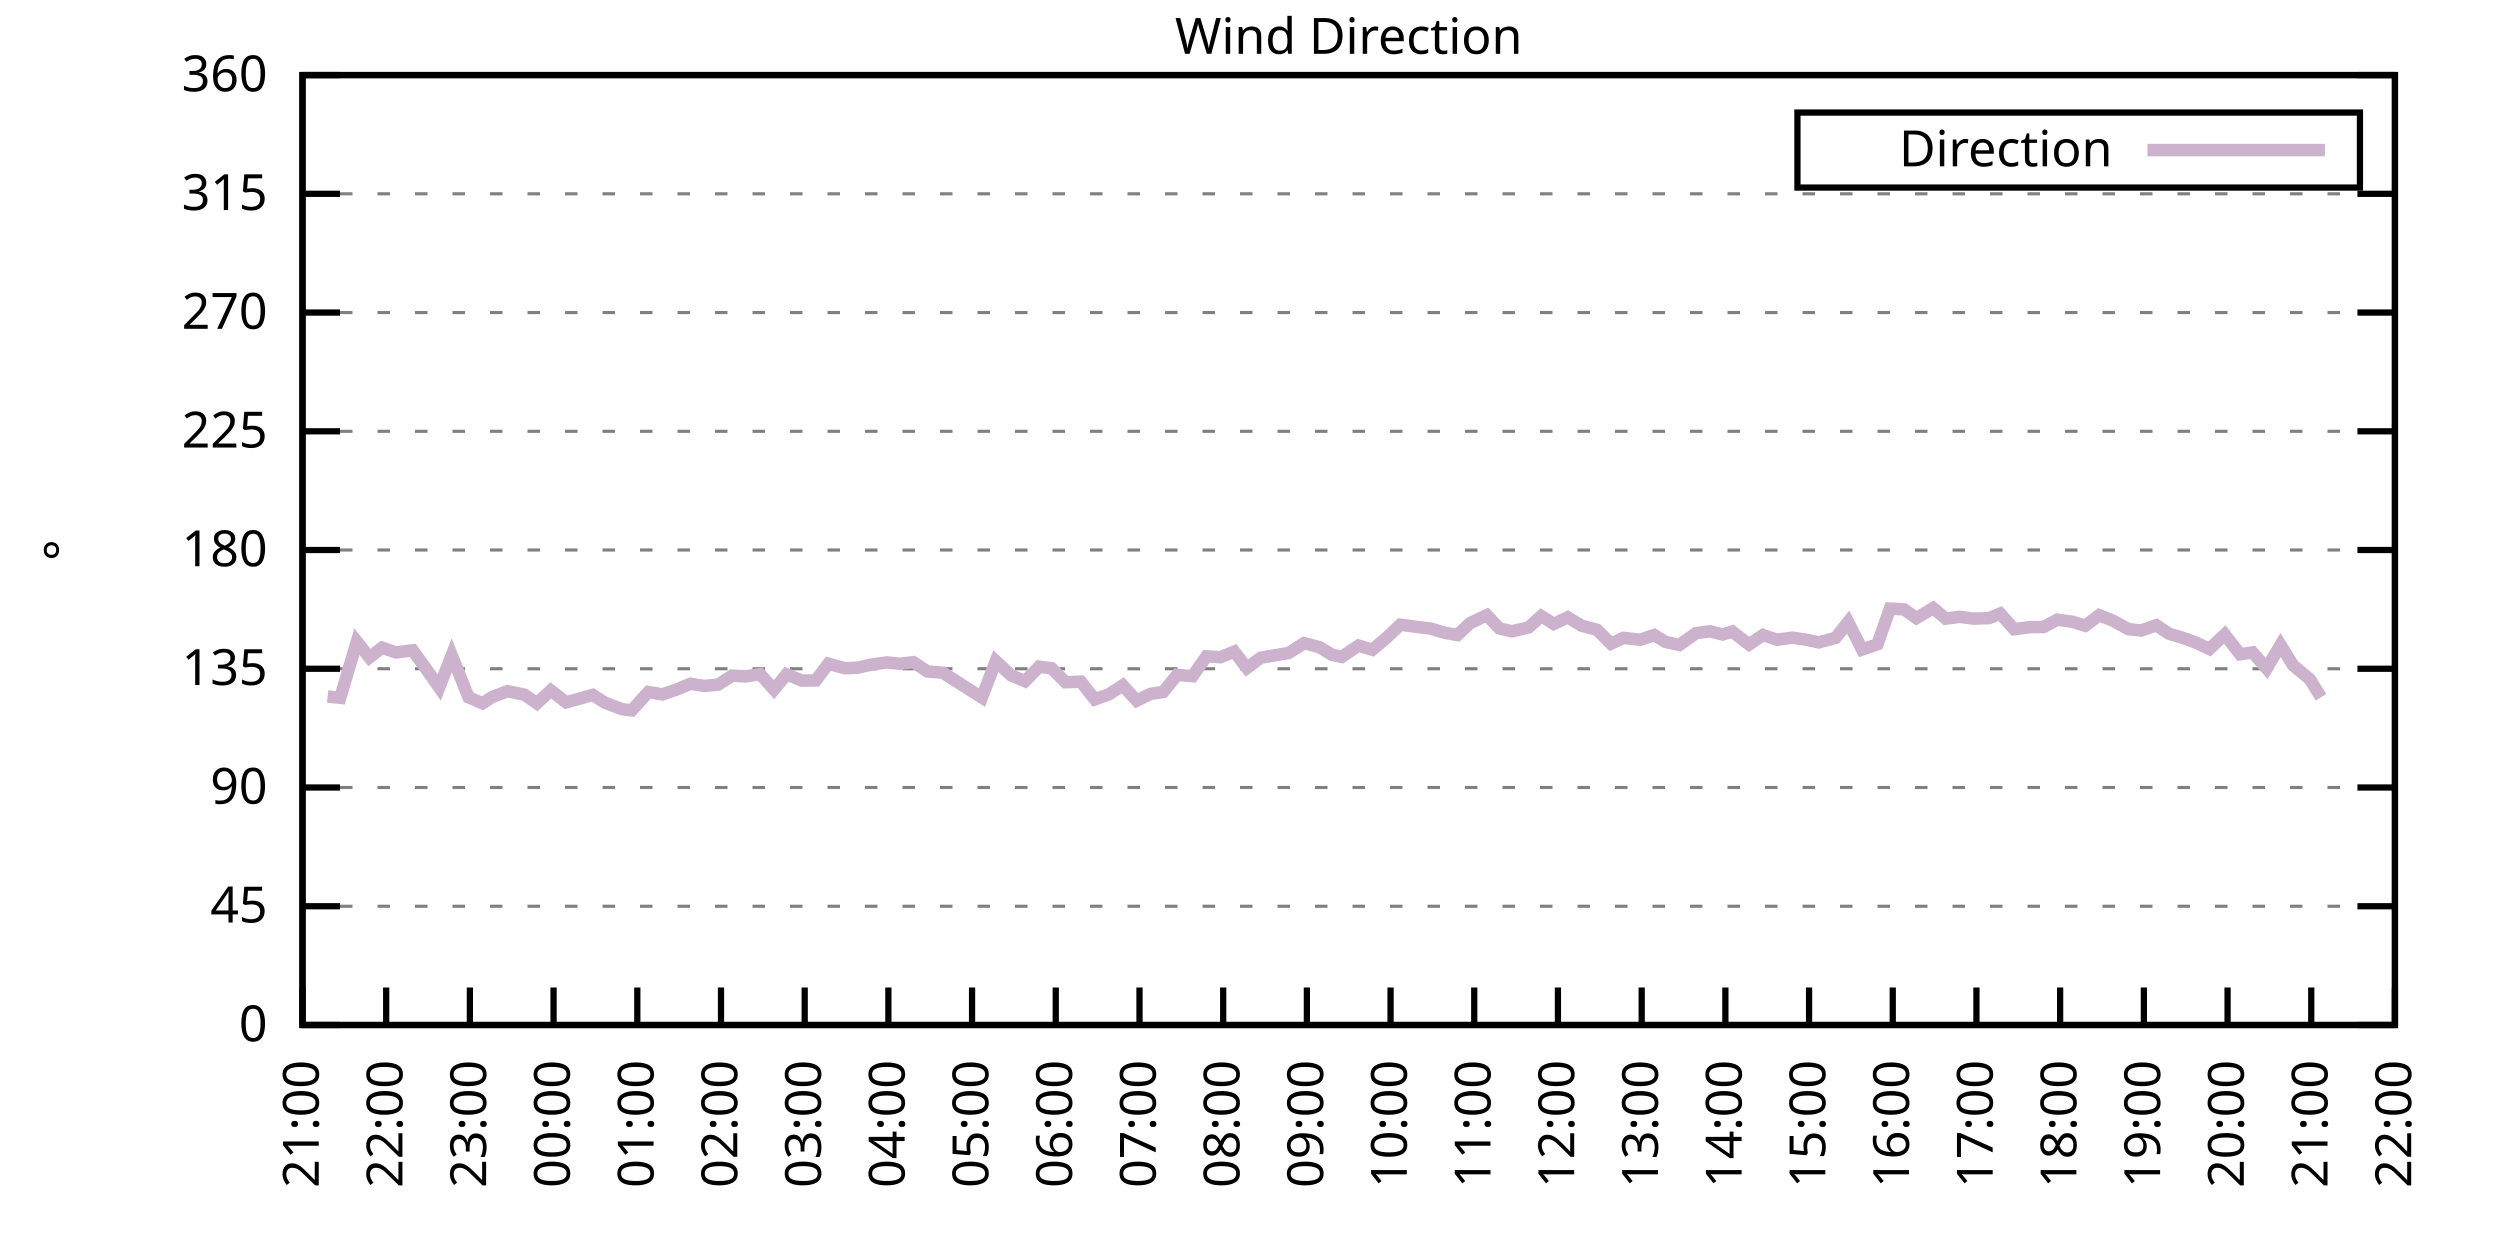
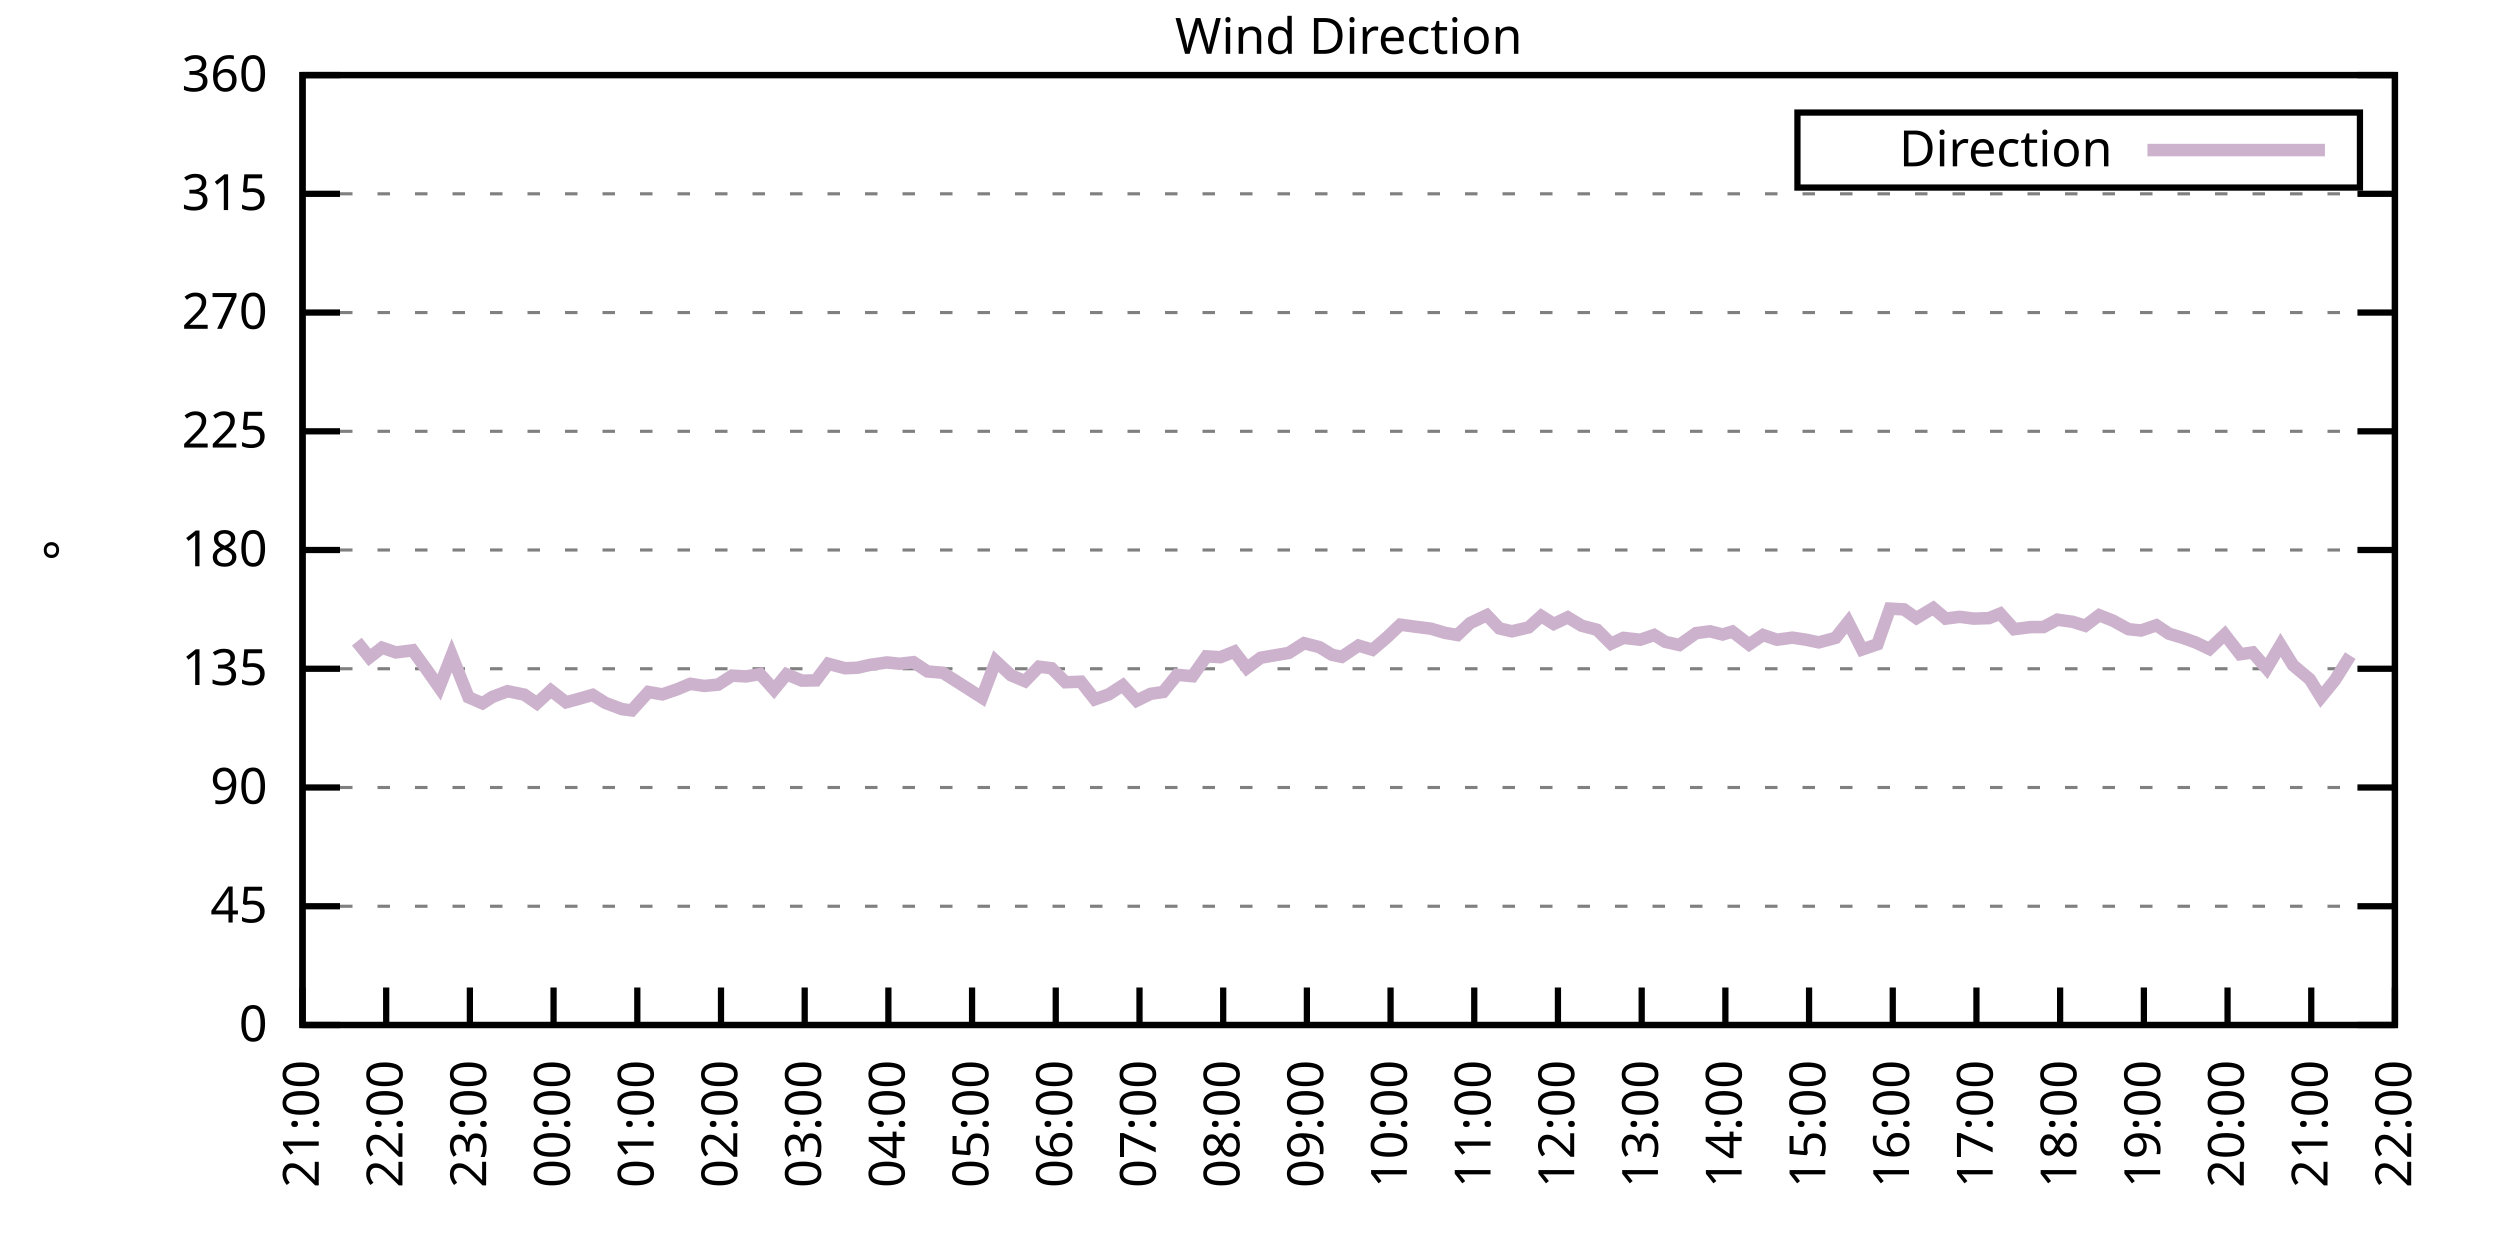
<svg xmlns="http://www.w3.org/2000/svg" xmlns:xlink="http://www.w3.org/1999/xlink" width="400" height="200" viewBox="0 0 400 200">
  <g id="gnuplot_canvas">
    <rect x="0" y="0" width="400" height="200" fill="none" />
    <defs>
      <circle id="gpDot" r="0.5" stroke-width="0.5" stroke="currentColor" />
      <path id="gpPt0" stroke-width="0.333" stroke="currentColor" d="M-1,0 h2 M0,-1 v2" />
      <path id="gpPt1" stroke-width="0.333" stroke="currentColor" d="M-1,-1 L1,1 M1,-1 L-1,1" />
      <path id="gpPt2" stroke-width="0.333" stroke="currentColor" d="M-1,0 L1,0 M0,-1 L0,1 M-1,-1 L1,1 M-1,1 L1,-1" />
      <rect id="gpPt3" stroke-width="0.333" stroke="currentColor" x="-1" y="-1" width="2" height="2" />
      <rect id="gpPt4" stroke-width="0.333" stroke="currentColor" fill="currentColor" x="-1" y="-1" width="2" height="2" />
      <circle id="gpPt5" stroke-width="0.333" stroke="currentColor" cx="0" cy="0" r="1" />
      <use xlink:href="#gpPt5" id="gpPt6" fill="currentColor" stroke="none" />
      <path id="gpPt7" stroke-width="0.333" stroke="currentColor" d="M0,-1.33 L-1.33,0.67 L1.33,0.67 z" />
      <use xlink:href="#gpPt7" id="gpPt8" fill="currentColor" stroke="none" />
      <use xlink:href="#gpPt7" id="gpPt9" stroke="currentColor" transform="rotate(180)" />
      <use xlink:href="#gpPt9" id="gpPt10" fill="currentColor" stroke="none" />
      <use xlink:href="#gpPt3" id="gpPt11" stroke="currentColor" transform="rotate(45)" />
      <use xlink:href="#gpPt11" id="gpPt12" fill="currentColor" stroke="none" />
      <path id="gpPt13" stroke-width="0.333" stroke="currentColor" d="M0,1.330 L1.265,0.411 L0.782,-1.067 L-0.782,-1.076 L-1.265,0.411 z" />
      <use xlink:href="#gpPt13" id="gpPt14" fill="currentColor" stroke="none" />
      <filter id="textbox" filterUnits="objectBoundingBox" x="0" y="0" height="1" width="1">
        <feFlood flood-color="white" flood-opacity="1" result="bgnd" />
        <feComposite in="SourceGraphic" in2="bgnd" operator="atop" />
      </filter>
      <filter id="greybox" filterUnits="objectBoundingBox" x="0" y="0" height="1" width="1">
        <feFlood flood-color="lightgrey" flood-opacity="1" result="grey" />
        <feComposite in="SourceGraphic" in2="grey" operator="atop" />
      </filter>
    </defs>
    <g fill="none" color="white" stroke="currentColor" stroke-width="1.00" stroke-linecap="butt" stroke-linejoin="miter">
</g>
    <g fill="none" color="black" stroke="currentColor" stroke-width="1.00" stroke-linecap="butt" stroke-linejoin="miter">
      <g stroke="none" shape-rendering="crispEdges">
        <polygon fill="rgb(255, 255, 255)" points="48.40,164.00 383.18,164.00 383.18,12.02 48.40,12.02 " />
      </g>
    </g>
    <g fill="none" color="black" stroke="currentColor" stroke-width="1.00" stroke-linecap="butt" stroke-linejoin="miter">
</g>
    <g fill="none" color="black" stroke="black" stroke-width="0.50" stroke-linecap="butt" stroke-linejoin="miter">
</g>
    <g fill="none" color="gray" stroke="currentColor" stroke-width="0.50" stroke-linecap="butt" stroke-linejoin="miter">
      <path stroke="gray" stroke-dasharray="2,4" class="gridline" d="M48.40,164.00 L383.19,164.00  " />
    </g>
    <g fill="none" color="gray" stroke="gray" stroke-width="1.00" stroke-linecap="butt" stroke-linejoin="miter">
</g>
    <g fill="none" color="black" stroke="currentColor" stroke-width="1.00" stroke-linecap="butt" stroke-linejoin="miter">
      <path stroke="black" d="M48.40,164.00 L54.40,164.00 M383.19,164.00 L377.19,164.00  " />
      <g transform="translate(42.80,166.60)" stroke="none" fill="black" font-family="Sans" font-size="8.00" text-anchor="end">
        <text>
          <tspan font-family="Sans"> 0</tspan>
        </text>
      </g>
    </g>
    <g fill="none" color="black" stroke="currentColor" stroke-width="1.00" stroke-linecap="butt" stroke-linejoin="miter">
</g>
    <g fill="none" color="black" stroke="black" stroke-width="0.50" stroke-linecap="butt" stroke-linejoin="miter">
</g>
    <g fill="none" color="gray" stroke="currentColor" stroke-width="0.50" stroke-linecap="butt" stroke-linejoin="miter">
      <path stroke="gray" stroke-dasharray="2,4" class="gridline" d="M48.40,145.00 L383.19,145.00  " />
    </g>
    <g fill="none" color="gray" stroke="gray" stroke-width="1.00" stroke-linecap="butt" stroke-linejoin="miter">
</g>
    <g fill="none" color="black" stroke="currentColor" stroke-width="1.00" stroke-linecap="butt" stroke-linejoin="miter">
      <path stroke="black" d="M48.40,145.00 L54.40,145.00 M383.19,145.00 L377.19,145.00  " />
      <g transform="translate(42.80,147.60)" stroke="none" fill="black" font-family="Sans" font-size="8.00" text-anchor="end">
        <text>
          <tspan font-family="Sans"> 45</tspan>
        </text>
      </g>
    </g>
    <g fill="none" color="black" stroke="currentColor" stroke-width="1.00" stroke-linecap="butt" stroke-linejoin="miter">
</g>
    <g fill="none" color="black" stroke="black" stroke-width="0.50" stroke-linecap="butt" stroke-linejoin="miter">
</g>
    <g fill="none" color="gray" stroke="currentColor" stroke-width="0.50" stroke-linecap="butt" stroke-linejoin="miter">
      <path stroke="gray" stroke-dasharray="2,4" class="gridline" d="M48.40,126.00 L383.19,126.00  " />
    </g>
    <g fill="none" color="gray" stroke="gray" stroke-width="1.00" stroke-linecap="butt" stroke-linejoin="miter">
</g>
    <g fill="none" color="black" stroke="currentColor" stroke-width="1.00" stroke-linecap="butt" stroke-linejoin="miter">
      <path stroke="black" d="M48.40,126.00 L54.40,126.00 M383.19,126.00 L377.19,126.00  " />
      <g transform="translate(42.80,128.60)" stroke="none" fill="black" font-family="Sans" font-size="8.00" text-anchor="end">
        <text>
          <tspan font-family="Sans"> 90</tspan>
        </text>
      </g>
    </g>
    <g fill="none" color="black" stroke="currentColor" stroke-width="1.00" stroke-linecap="butt" stroke-linejoin="miter">
</g>
    <g fill="none" color="black" stroke="black" stroke-width="0.50" stroke-linecap="butt" stroke-linejoin="miter">
</g>
    <g fill="none" color="gray" stroke="currentColor" stroke-width="0.50" stroke-linecap="butt" stroke-linejoin="miter">
      <path stroke="gray" stroke-dasharray="2,4" class="gridline" d="M48.40,107.00 L383.19,107.00  " />
    </g>
    <g fill="none" color="gray" stroke="gray" stroke-width="1.00" stroke-linecap="butt" stroke-linejoin="miter">
</g>
    <g fill="none" color="black" stroke="currentColor" stroke-width="1.00" stroke-linecap="butt" stroke-linejoin="miter">
      <path stroke="black" d="M48.40,107.00 L54.40,107.00 M383.19,107.00 L377.19,107.00  " />
      <g transform="translate(42.80,109.60)" stroke="none" fill="black" font-family="Sans" font-size="8.00" text-anchor="end">
        <text>
          <tspan font-family="Sans"> 135</tspan>
        </text>
      </g>
    </g>
    <g fill="none" color="black" stroke="currentColor" stroke-width="1.00" stroke-linecap="butt" stroke-linejoin="miter">
</g>
    <g fill="none" color="black" stroke="black" stroke-width="0.50" stroke-linecap="butt" stroke-linejoin="miter">
</g>
    <g fill="none" color="gray" stroke="currentColor" stroke-width="0.50" stroke-linecap="butt" stroke-linejoin="miter">
      <path stroke="gray" stroke-dasharray="2,4" class="gridline" d="M48.40,88.00 L383.19,88.00  " />
    </g>
    <g fill="none" color="gray" stroke="gray" stroke-width="1.00" stroke-linecap="butt" stroke-linejoin="miter">
</g>
    <g fill="none" color="black" stroke="currentColor" stroke-width="1.00" stroke-linecap="butt" stroke-linejoin="miter">
      <path stroke="black" d="M48.40,88.00 L54.40,88.00 M383.19,88.00 L377.19,88.00  " />
      <g transform="translate(42.80,90.60)" stroke="none" fill="black" font-family="Sans" font-size="8.00" text-anchor="end">
        <text>
          <tspan font-family="Sans"> 180</tspan>
        </text>
      </g>
    </g>
    <g fill="none" color="black" stroke="currentColor" stroke-width="1.00" stroke-linecap="butt" stroke-linejoin="miter">
</g>
    <g fill="none" color="black" stroke="black" stroke-width="0.50" stroke-linecap="butt" stroke-linejoin="miter">
</g>
    <g fill="none" color="gray" stroke="currentColor" stroke-width="0.50" stroke-linecap="butt" stroke-linejoin="miter">
      <path stroke="gray" stroke-dasharray="2,4" class="gridline" d="M48.40,69.01 L383.19,69.01  " />
    </g>
    <g fill="none" color="gray" stroke="gray" stroke-width="1.00" stroke-linecap="butt" stroke-linejoin="miter">
</g>
    <g fill="none" color="black" stroke="currentColor" stroke-width="1.00" stroke-linecap="butt" stroke-linejoin="miter">
      <path stroke="black" d="M48.40,69.01 L54.40,69.01 M383.19,69.01 L377.19,69.01  " />
      <g transform="translate(42.80,71.61)" stroke="none" fill="black" font-family="Sans" font-size="8.00" text-anchor="end">
        <text>
          <tspan font-family="Sans"> 225</tspan>
        </text>
      </g>
    </g>
    <g fill="none" color="black" stroke="currentColor" stroke-width="1.00" stroke-linecap="butt" stroke-linejoin="miter">
</g>
    <g fill="none" color="black" stroke="black" stroke-width="0.50" stroke-linecap="butt" stroke-linejoin="miter">
</g>
    <g fill="none" color="gray" stroke="currentColor" stroke-width="0.50" stroke-linecap="butt" stroke-linejoin="miter">
      <path stroke="gray" stroke-dasharray="2,4" class="gridline" d="M48.40,50.01 L383.19,50.01  " />
    </g>
    <g fill="none" color="gray" stroke="gray" stroke-width="1.00" stroke-linecap="butt" stroke-linejoin="miter">
</g>
    <g fill="none" color="black" stroke="currentColor" stroke-width="1.00" stroke-linecap="butt" stroke-linejoin="miter">
      <path stroke="black" d="M48.40,50.01 L54.40,50.01 M383.19,50.01 L377.19,50.01  " />
      <g transform="translate(42.80,52.61)" stroke="none" fill="black" font-family="Sans" font-size="8.00" text-anchor="end">
        <text>
          <tspan font-family="Sans"> 270</tspan>
        </text>
      </g>
    </g>
    <g fill="none" color="black" stroke="currentColor" stroke-width="1.00" stroke-linecap="butt" stroke-linejoin="miter">
</g>
    <g fill="none" color="black" stroke="black" stroke-width="0.50" stroke-linecap="butt" stroke-linejoin="miter">
</g>
    <g fill="none" color="gray" stroke="currentColor" stroke-width="0.50" stroke-linecap="butt" stroke-linejoin="miter">
      <path stroke="gray" stroke-dasharray="2,4" class="gridline" d="M48.40,31.01 L383.19,31.01  " />
    </g>
    <g fill="none" color="gray" stroke="gray" stroke-width="1.00" stroke-linecap="butt" stroke-linejoin="miter">
</g>
    <g fill="none" color="black" stroke="currentColor" stroke-width="1.00" stroke-linecap="butt" stroke-linejoin="miter">
      <path stroke="black" d="M48.40,31.01 L54.40,31.01 M383.19,31.01 L377.19,31.01  " />
      <g transform="translate(42.80,33.61)" stroke="none" fill="black" font-family="Sans" font-size="8.00" text-anchor="end">
        <text>
          <tspan font-family="Sans"> 315</tspan>
        </text>
      </g>
    </g>
    <g fill="none" color="black" stroke="currentColor" stroke-width="1.00" stroke-linecap="butt" stroke-linejoin="miter">
</g>
    <g fill="none" color="black" stroke="black" stroke-width="0.50" stroke-linecap="butt" stroke-linejoin="miter">
</g>
    <g fill="none" color="gray" stroke="currentColor" stroke-width="0.50" stroke-linecap="butt" stroke-linejoin="miter">
      <path stroke="gray" stroke-dasharray="2,4" class="gridline" d="M48.40,12.01 L383.19,12.01  " />
    </g>
    <g fill="none" color="gray" stroke="gray" stroke-width="1.00" stroke-linecap="butt" stroke-linejoin="miter">
</g>
    <g fill="none" color="black" stroke="currentColor" stroke-width="1.00" stroke-linecap="butt" stroke-linejoin="miter">
      <path stroke="black" d="M48.40,12.01 L54.40,12.01 M383.19,12.01 L377.19,12.01  " />
      <g transform="translate(42.80,14.61)" stroke="none" fill="black" font-family="Sans" font-size="8.00" text-anchor="end">
        <text>
          <tspan font-family="Sans"> 360</tspan>
        </text>
      </g>
    </g>
    <g fill="none" color="black" stroke="currentColor" stroke-width="1.00" stroke-linecap="butt" stroke-linejoin="miter">
      <path stroke="black" d="M48.40,164.00 L48.40,158.00  " />
      <g transform="translate(51.00,169.60) rotate(270.00)" stroke="none" fill="black" font-family="Sans" font-size="8.00" text-anchor="end">
        <text>
          <tspan font-family="Sans">21:00</tspan>
        </text>
      </g>
    </g>
    <g fill="none" color="black" stroke="currentColor" stroke-width="1.00" stroke-linecap="butt" stroke-linejoin="miter">
      <path stroke="black" d="M61.79,164.00 L61.79,158.00  " />
      <g transform="translate(64.39,169.60) rotate(270.00)" stroke="none" fill="black" font-family="Sans" font-size="8.00" text-anchor="end">
        <text>
          <tspan font-family="Sans">22:00</tspan>
        </text>
      </g>
    </g>
    <g fill="none" color="black" stroke="currentColor" stroke-width="1.00" stroke-linecap="butt" stroke-linejoin="miter">
      <path stroke="black" d="M75.18,164.00 L75.18,158.00  " />
      <g transform="translate(77.78,169.60) rotate(270.00)" stroke="none" fill="black" font-family="Sans" font-size="8.00" text-anchor="end">
        <text>
          <tspan font-family="Sans">23:00</tspan>
        </text>
      </g>
    </g>
    <g fill="none" color="black" stroke="currentColor" stroke-width="1.00" stroke-linecap="butt" stroke-linejoin="miter">
      <path stroke="black" d="M88.57,164.00 L88.57,158.00  " />
      <g transform="translate(91.17,169.60) rotate(270.00)" stroke="none" fill="black" font-family="Sans" font-size="8.00" text-anchor="end">
        <text>
          <tspan font-family="Sans">00:00</tspan>
        </text>
      </g>
    </g>
    <g fill="none" color="black" stroke="currentColor" stroke-width="1.00" stroke-linecap="butt" stroke-linejoin="miter">
      <path stroke="black" d="M101.97,164.00 L101.97,158.00  " />
      <g transform="translate(104.57,169.60) rotate(270.00)" stroke="none" fill="black" font-family="Sans" font-size="8.00" text-anchor="end">
        <text>
          <tspan font-family="Sans">01:00</tspan>
        </text>
      </g>
    </g>
    <g fill="none" color="black" stroke="currentColor" stroke-width="1.00" stroke-linecap="butt" stroke-linejoin="miter">
      <path stroke="black" d="M115.36,164.00 L115.36,158.00  " />
      <g transform="translate(117.96,169.60) rotate(270.00)" stroke="none" fill="black" font-family="Sans" font-size="8.00" text-anchor="end">
        <text>
          <tspan font-family="Sans">02:00</tspan>
        </text>
      </g>
    </g>
    <g fill="none" color="black" stroke="currentColor" stroke-width="1.00" stroke-linecap="butt" stroke-linejoin="miter">
      <path stroke="black" d="M128.75,164.00 L128.75,158.00  " />
      <g transform="translate(131.35,169.60) rotate(270.00)" stroke="none" fill="black" font-family="Sans" font-size="8.00" text-anchor="end">
        <text>
          <tspan font-family="Sans">03:00</tspan>
        </text>
      </g>
    </g>
    <g fill="none" color="black" stroke="currentColor" stroke-width="1.00" stroke-linecap="butt" stroke-linejoin="miter">
      <path stroke="black" d="M142.14,164.00 L142.14,158.00  " />
      <g transform="translate(144.74,169.60) rotate(270.00)" stroke="none" fill="black" font-family="Sans" font-size="8.00" text-anchor="end">
        <text>
          <tspan font-family="Sans">04:00</tspan>
        </text>
      </g>
    </g>
    <g fill="none" color="black" stroke="currentColor" stroke-width="1.00" stroke-linecap="butt" stroke-linejoin="miter">
      <path stroke="black" d="M155.53,164.00 L155.53,158.00  " />
      <g transform="translate(158.13,169.60) rotate(270.00)" stroke="none" fill="black" font-family="Sans" font-size="8.00" text-anchor="end">
        <text>
          <tspan font-family="Sans">05:00</tspan>
        </text>
      </g>
    </g>
    <g fill="none" color="black" stroke="currentColor" stroke-width="1.00" stroke-linecap="butt" stroke-linejoin="miter">
      <path stroke="black" d="M168.92,164.00 L168.92,158.00  " />
      <g transform="translate(171.52,169.60) rotate(270.00)" stroke="none" fill="black" font-family="Sans" font-size="8.00" text-anchor="end">
        <text>
          <tspan font-family="Sans">06:00</tspan>
        </text>
      </g>
    </g>
    <g fill="none" color="black" stroke="currentColor" stroke-width="1.00" stroke-linecap="butt" stroke-linejoin="miter">
      <path stroke="black" d="M182.32,164.00 L182.32,158.00  " />
      <g transform="translate(184.92,169.60) rotate(270.00)" stroke="none" fill="black" font-family="Sans" font-size="8.00" text-anchor="end">
        <text>
          <tspan font-family="Sans">07:00</tspan>
        </text>
      </g>
    </g>
    <g fill="none" color="black" stroke="currentColor" stroke-width="1.00" stroke-linecap="butt" stroke-linejoin="miter">
      <path stroke="black" d="M195.71,164.00 L195.71,158.00  " />
      <g transform="translate(198.31,169.60) rotate(270.00)" stroke="none" fill="black" font-family="Sans" font-size="8.00" text-anchor="end">
        <text>
          <tspan font-family="Sans">08:00</tspan>
        </text>
      </g>
    </g>
    <g fill="none" color="black" stroke="currentColor" stroke-width="1.00" stroke-linecap="butt" stroke-linejoin="miter">
      <path stroke="black" d="M209.10,164.00 L209.10,158.00  " />
      <g transform="translate(211.70,169.60) rotate(270.00)" stroke="none" fill="black" font-family="Sans" font-size="8.00" text-anchor="end">
        <text>
          <tspan font-family="Sans">09:00</tspan>
        </text>
      </g>
    </g>
    <g fill="none" color="black" stroke="currentColor" stroke-width="1.00" stroke-linecap="butt" stroke-linejoin="miter">
      <path stroke="black" d="M222.49,164.00 L222.49,158.00  " />
      <g transform="translate(225.09,169.60) rotate(270.00)" stroke="none" fill="black" font-family="Sans" font-size="8.00" text-anchor="end">
        <text>
          <tspan font-family="Sans">10:00</tspan>
        </text>
      </g>
    </g>
    <g fill="none" color="black" stroke="currentColor" stroke-width="1.00" stroke-linecap="butt" stroke-linejoin="miter">
      <path stroke="black" d="M235.88,164.00 L235.88,158.00  " />
      <g transform="translate(238.48,169.60) rotate(270.00)" stroke="none" fill="black" font-family="Sans" font-size="8.00" text-anchor="end">
        <text>
          <tspan font-family="Sans">11:00</tspan>
        </text>
      </g>
    </g>
    <g fill="none" color="black" stroke="currentColor" stroke-width="1.00" stroke-linecap="butt" stroke-linejoin="miter">
      <path stroke="black" d="M249.27,164.00 L249.27,158.00  " />
      <g transform="translate(251.87,169.60) rotate(270.00)" stroke="none" fill="black" font-family="Sans" font-size="8.00" text-anchor="end">
        <text>
          <tspan font-family="Sans">12:00</tspan>
        </text>
      </g>
    </g>
    <g fill="none" color="black" stroke="currentColor" stroke-width="1.00" stroke-linecap="butt" stroke-linejoin="miter">
      <path stroke="black" d="M262.67,164.00 L262.67,158.00  " />
      <g transform="translate(265.27,169.60) rotate(270.00)" stroke="none" fill="black" font-family="Sans" font-size="8.00" text-anchor="end">
        <text>
          <tspan font-family="Sans">13:00</tspan>
        </text>
      </g>
    </g>
    <g fill="none" color="black" stroke="currentColor" stroke-width="1.00" stroke-linecap="butt" stroke-linejoin="miter">
      <path stroke="black" d="M276.06,164.00 L276.06,158.00  " />
      <g transform="translate(278.66,169.60) rotate(270.00)" stroke="none" fill="black" font-family="Sans" font-size="8.00" text-anchor="end">
        <text>
          <tspan font-family="Sans">14:00</tspan>
        </text>
      </g>
    </g>
    <g fill="none" color="black" stroke="currentColor" stroke-width="1.00" stroke-linecap="butt" stroke-linejoin="miter">
      <path stroke="black" d="M289.45,164.00 L289.45,158.00  " />
      <g transform="translate(292.05,169.60) rotate(270.00)" stroke="none" fill="black" font-family="Sans" font-size="8.00" text-anchor="end">
        <text>
          <tspan font-family="Sans">15:00</tspan>
        </text>
      </g>
    </g>
    <g fill="none" color="black" stroke="currentColor" stroke-width="1.00" stroke-linecap="butt" stroke-linejoin="miter">
      <path stroke="black" d="M302.84,164.00 L302.84,158.00  " />
      <g transform="translate(305.44,169.60) rotate(270.00)" stroke="none" fill="black" font-family="Sans" font-size="8.00" text-anchor="end">
        <text>
          <tspan font-family="Sans">16:00</tspan>
        </text>
      </g>
    </g>
    <g fill="none" color="black" stroke="currentColor" stroke-width="1.00" stroke-linecap="butt" stroke-linejoin="miter">
      <path stroke="black" d="M316.23,164.00 L316.23,158.00  " />
      <g transform="translate(318.83,169.60) rotate(270.00)" stroke="none" fill="black" font-family="Sans" font-size="8.00" text-anchor="end">
        <text>
          <tspan font-family="Sans">17:00</tspan>
        </text>
      </g>
    </g>
    <g fill="none" color="black" stroke="currentColor" stroke-width="1.00" stroke-linecap="butt" stroke-linejoin="miter">
      <path stroke="black" d="M329.62,164.00 L329.62,158.00  " />
      <g transform="translate(332.22,169.60) rotate(270.00)" stroke="none" fill="black" font-family="Sans" font-size="8.00" text-anchor="end">
        <text>
          <tspan font-family="Sans">18:00</tspan>
        </text>
      </g>
    </g>
    <g fill="none" color="black" stroke="currentColor" stroke-width="1.00" stroke-linecap="butt" stroke-linejoin="miter">
      <path stroke="black" d="M343.02,164.00 L343.02,158.00  " />
      <g transform="translate(345.62,169.60) rotate(270.00)" stroke="none" fill="black" font-family="Sans" font-size="8.00" text-anchor="end">
        <text>
          <tspan font-family="Sans">19:00</tspan>
        </text>
      </g>
    </g>
    <g fill="none" color="black" stroke="currentColor" stroke-width="1.00" stroke-linecap="butt" stroke-linejoin="miter">
      <path stroke="black" d="M356.41,164.00 L356.41,158.00  " />
      <g transform="translate(359.01,169.60) rotate(270.00)" stroke="none" fill="black" font-family="Sans" font-size="8.00" text-anchor="end">
        <text>
          <tspan font-family="Sans">20:00</tspan>
        </text>
      </g>
    </g>
    <g fill="none" color="black" stroke="currentColor" stroke-width="1.00" stroke-linecap="butt" stroke-linejoin="miter">
      <path stroke="black" d="M369.80,164.00 L369.80,158.00  " />
      <g transform="translate(372.40,169.60) rotate(270.00)" stroke="none" fill="black" font-family="Sans" font-size="8.00" text-anchor="end">
        <text>
          <tspan font-family="Sans">21:00</tspan>
        </text>
      </g>
    </g>
    <g fill="none" color="black" stroke="currentColor" stroke-width="1.00" stroke-linecap="butt" stroke-linejoin="miter">
      <path stroke="black" d="M383.19,164.00 L383.19,158.00  " />
      <g transform="translate(385.79,169.60) rotate(270.00)" stroke="none" fill="black" font-family="Sans" font-size="8.00" text-anchor="end">
        <text>
          <tspan font-family="Sans">22:00</tspan>
        </text>
      </g>
    </g>
    <g fill="none" color="black" stroke="currentColor" stroke-width="1.00" stroke-linecap="butt" stroke-linejoin="miter">
</g>
    <g fill="none" color="black" stroke="currentColor" stroke-width="1.00" stroke-linecap="butt" stroke-linejoin="miter">
      <path stroke="black" d="M48.40,12.01 L48.40,164.00 L383.19,164.00 L383.19,12.01 L48.40,12.01 Z  " />
    </g>
    <g fill="none" color="black" stroke="currentColor" stroke-width="1.00" stroke-linecap="butt" stroke-linejoin="miter">
</g>
    <g fill="none" color="black" stroke="currentColor" stroke-width="1.00" stroke-linecap="butt" stroke-linejoin="miter">
      <path stroke="black" d="M287.59,30.01 L287.59,18.01 L377.59,18.01 L377.59,30.01 L287.59,30.01 Z  " />
    </g>
    <g id="Wind_direction_plot_1">
      <g fill="none" color="white" stroke="black" stroke-width="2.00" stroke-linecap="butt" stroke-linejoin="miter">
</g>
      <g fill="none" color="black" stroke="currentColor" stroke-width="2.00" stroke-linecap="butt" stroke-linejoin="miter">
        <g transform="translate(337.99,26.61)" stroke="none" fill="black" font-family="Sans" font-size="8.00" text-anchor="end">
          <text>
            <tspan font-family="Sans">Direction</tspan>
          </text>
        </g>
      </g>
      <g fill="none" color="black" stroke="currentColor" stroke-width="2.00" stroke-linecap="butt" stroke-linejoin="miter">
-         <path stroke="rgb(204, 178, 204)" d="M343.59,24.01 L371.99,24.01 M52.42,111.44 L54.43,111.65 L57.10,102.66 L59.11,105.19 L61.12,103.63 L63.35,104.39   L66.03,104.05 L68.26,107.13 L70.27,110.00 L72.28,104.85 L74.96,111.56 L77.19,112.53 L78.75,111.52 L81.21,110.59   L83.89,111.14 L85.90,112.53 L88.13,110.47 L90.58,112.37 L92.59,111.82 L94.82,111.18 L96.83,112.45 L99.51,113.46   L101.07,113.67 L103.75,110.72 L105.98,111.10 L108.22,110.34 L110.45,109.41 L112.68,109.75 L114.91,109.54 L117.14,108.10   L119.38,108.23 L121.61,107.85 L123.84,110.34 L125.85,107.89 L128.30,108.90 L130.54,108.86 L132.54,106.20 L135.22,106.92   L137.23,106.83 L139.24,106.37 L141.92,105.99 L143.93,106.20 L146.16,105.95 L148.39,107.43 L150.85,107.64 L152.85,108.90   L157.10,111.61 L159.33,105.78 L161.78,108.06 L164.01,108.99 L166.25,106.67 L168.25,106.92 L170.49,109.16 L172.94,109.07   L175.17,111.90 L177.41,111.10 L179.64,109.66 L181.87,112.11 L184.10,111.01 L186.11,110.72 L188.34,107.97 L190.80,108.19   L193.03,105.02 L195.26,105.15 L197.49,104.26 L199.50,106.88 L201.73,105.23 L206.20,104.47 L208.65,102.91 L211.11,103.54   L213.12,104.77 L214.68,105.10 L217.36,103.29 L219.59,103.96 L221.82,102.06 L224.05,99.95 L226.29,100.25 L228.96,100.59   L231.20,101.26 L233.20,101.60 L235.21,99.70 L237.89,98.43 L239.90,100.54 L241.91,101.01 L244.59,100.38 L246.60,98.56   L248.60,99.83 L250.84,98.77 L253.07,100.12 L255.52,100.76 L257.76,102.99 L259.76,102.06 L262.44,102.36 L264.67,101.60   L266.46,102.70 L268.69,103.20 L271.37,101.30 L273.60,101.01 L275.61,101.52 L277.17,101.05 L279.85,103.12 L282.08,101.60   L284.32,102.36 L286.77,102.02 L289.00,102.36 L291.01,102.78 L293.69,102.06 L295.70,99.53 L297.93,103.92 L300.39,103.08   L302.39,97.38 L304.63,97.50 L306.63,98.90 L309.31,97.29 L311.32,98.98 L313.55,98.69 L315.79,98.98 L318.24,98.90   L320.03,98.18 L322.26,100.67 L324.94,100.33 L326.95,100.33 L329.18,99.15 L331.63,99.49 L333.64,100.12 L335.87,98.43   L338.10,99.32 L340.56,100.67 L342.57,100.88 L345.02,100.04 L347.03,101.39 L349.26,102.06 L351.27,102.78 L353.51,103.84   L355.96,101.52 L358.42,104.68 L360.42,104.39 L362.66,106.96 L364.89,103.20 L366.90,106.45 L369.58,108.69 L371.36,111.56    " />
+         <path stroke="rgb(204, 178, 204)" d="M343.59,24.01 L371.99,24.01 M57.10,102.66 L59.11,105.19 L61.12,103.63 L63.35,104.39 L66.03,104.05 L68.26,107.13   L70.27,110.00 L72.28,104.85 L74.96,111.56 L77.19,112.53 L78.75,111.52 L81.21,110.59 L83.89,111.14 L85.90,112.53   L88.13,110.47 L90.58,112.37 L92.59,111.82 L94.82,111.18 L96.83,112.45 L99.51,113.46 L101.07,113.67 L103.75,110.72   L105.98,111.10 L108.22,110.34 L110.45,109.41 L112.68,109.75 L114.91,109.54 L117.14,108.10 L119.38,108.23 L121.61,107.85   L123.84,110.34 L125.85,107.89 L128.30,108.90 L130.54,108.86 L132.54,106.20 L135.22,106.92 L137.23,106.83 L139.24,106.37   L141.92,105.99 L143.93,106.20 L146.16,105.95 L148.39,107.43 L150.85,107.64 L152.85,108.90 L157.10,111.61 L159.33,105.78   L161.78,108.06 L164.01,108.99 L166.25,106.67 L168.25,106.92 L170.49,109.16 L172.94,109.07 L175.17,111.90 L177.41,111.10   L179.64,109.66 L181.87,112.11 L184.10,111.01 L186.11,110.72 L188.34,107.97 L190.80,108.19 L193.03,105.02 L195.26,105.15   L197.49,104.26 L199.50,106.88 L201.73,105.23 L206.20,104.47 L208.65,102.91 L211.11,103.54 L213.12,104.77 L214.68,105.10   L217.36,103.29 L219.59,103.96 L221.82,102.06 L224.05,99.95 L226.29,100.25 L228.96,100.59 L231.20,101.26 L233.20,101.60   L235.21,99.70 L237.89,98.43 L239.90,100.54 L241.91,101.01 L244.59,100.38 L246.60,98.56 L248.60,99.83 L250.84,98.77   L253.07,100.12 L255.52,100.76 L257.76,102.99 L259.76,102.06 L262.44,102.36 L264.67,101.60 L266.46,102.70 L268.69,103.20   L271.37,101.30 L273.60,101.01 L275.61,101.52 L277.17,101.05 L279.85,103.12 L282.08,101.60 L284.32,102.36 L286.77,102.02   L289.00,102.36 L291.01,102.78 L293.69,102.06 L295.70,99.53 L297.93,103.92 L300.39,103.08 L302.39,97.38 L304.63,97.50   L306.63,98.90 L309.31,97.29 L311.32,98.98 L313.55,98.69 L315.79,98.98 L318.24,98.90 L320.03,98.18 L322.26,100.67   L324.94,100.33 L326.95,100.33 L329.18,99.15 L331.63,99.49 L333.64,100.12 L335.87,98.43 L338.10,99.32 L340.56,100.67   L342.57,100.88 L345.02,100.04 L347.03,101.39 L349.26,102.06 L351.27,102.78 L353.51,103.84 L355.96,101.52 L358.42,104.68   L360.42,104.39 L362.66,106.96 L364.89,103.20 L366.90,106.45 L369.58,108.69 L371.36,111.56 L373.59,108.82 L376.05,104.89    " />
      </g>
    </g>
    <g fill="none" color="black" stroke="currentColor" stroke-width="2.00" stroke-linecap="butt" stroke-linejoin="miter">
</g>
    <g fill="none" color="black" stroke="black" stroke-width="1.00" stroke-linecap="butt" stroke-linejoin="miter">
</g>
    <g fill="none" color="black" stroke="currentColor" stroke-width="1.00" stroke-linecap="butt" stroke-linejoin="miter">
      <path stroke="black" d="M48.40,12.01 L48.40,164.00 L383.19,164.00 L383.19,12.01 L48.40,12.01 Z  " />
      <g transform="translate(12.80,88.01) rotate(270.00)" stroke="none" fill="black" font-family="Sans" font-size="8.00" text-anchor="middle">
        <text>
          <tspan font-family="Sans">°</tspan>
        </text>
      </g>
    </g>
    <g fill="none" color="black" stroke="currentColor" stroke-width="1.00" stroke-linecap="butt" stroke-linejoin="miter">
</g>
    <g fill="none" color="black" stroke="currentColor" stroke-width="1.00" stroke-linecap="butt" stroke-linejoin="miter">
      <g transform="translate(215.79,8.61)" stroke="none" fill="black" font-family="Sans" font-size="8.00" text-anchor="middle">
        <text>
          <tspan font-family="Sans">Wind Direction</tspan>
        </text>
      </g>
    </g>
    <g fill="none" color="black" stroke="currentColor" stroke-width="1.00" stroke-linecap="butt" stroke-linejoin="miter">
</g>
  </g>
</svg>
